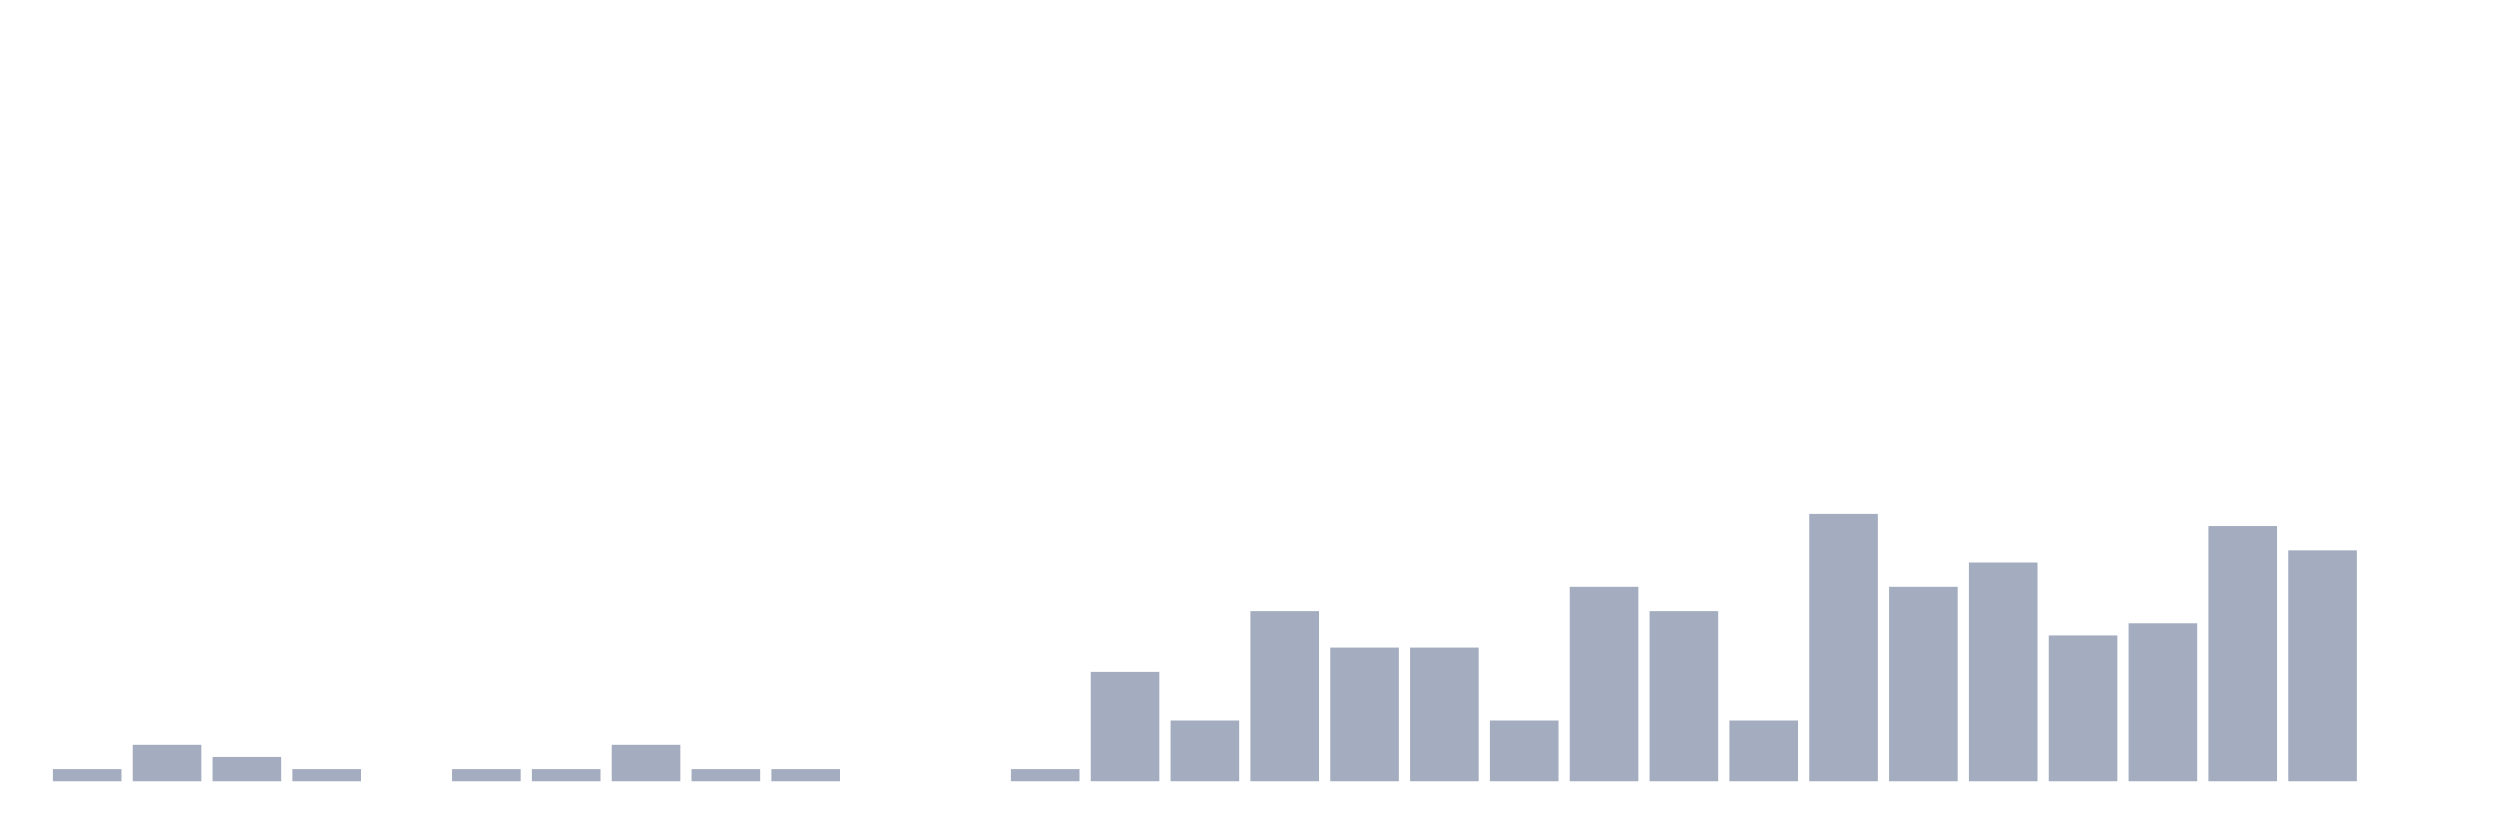
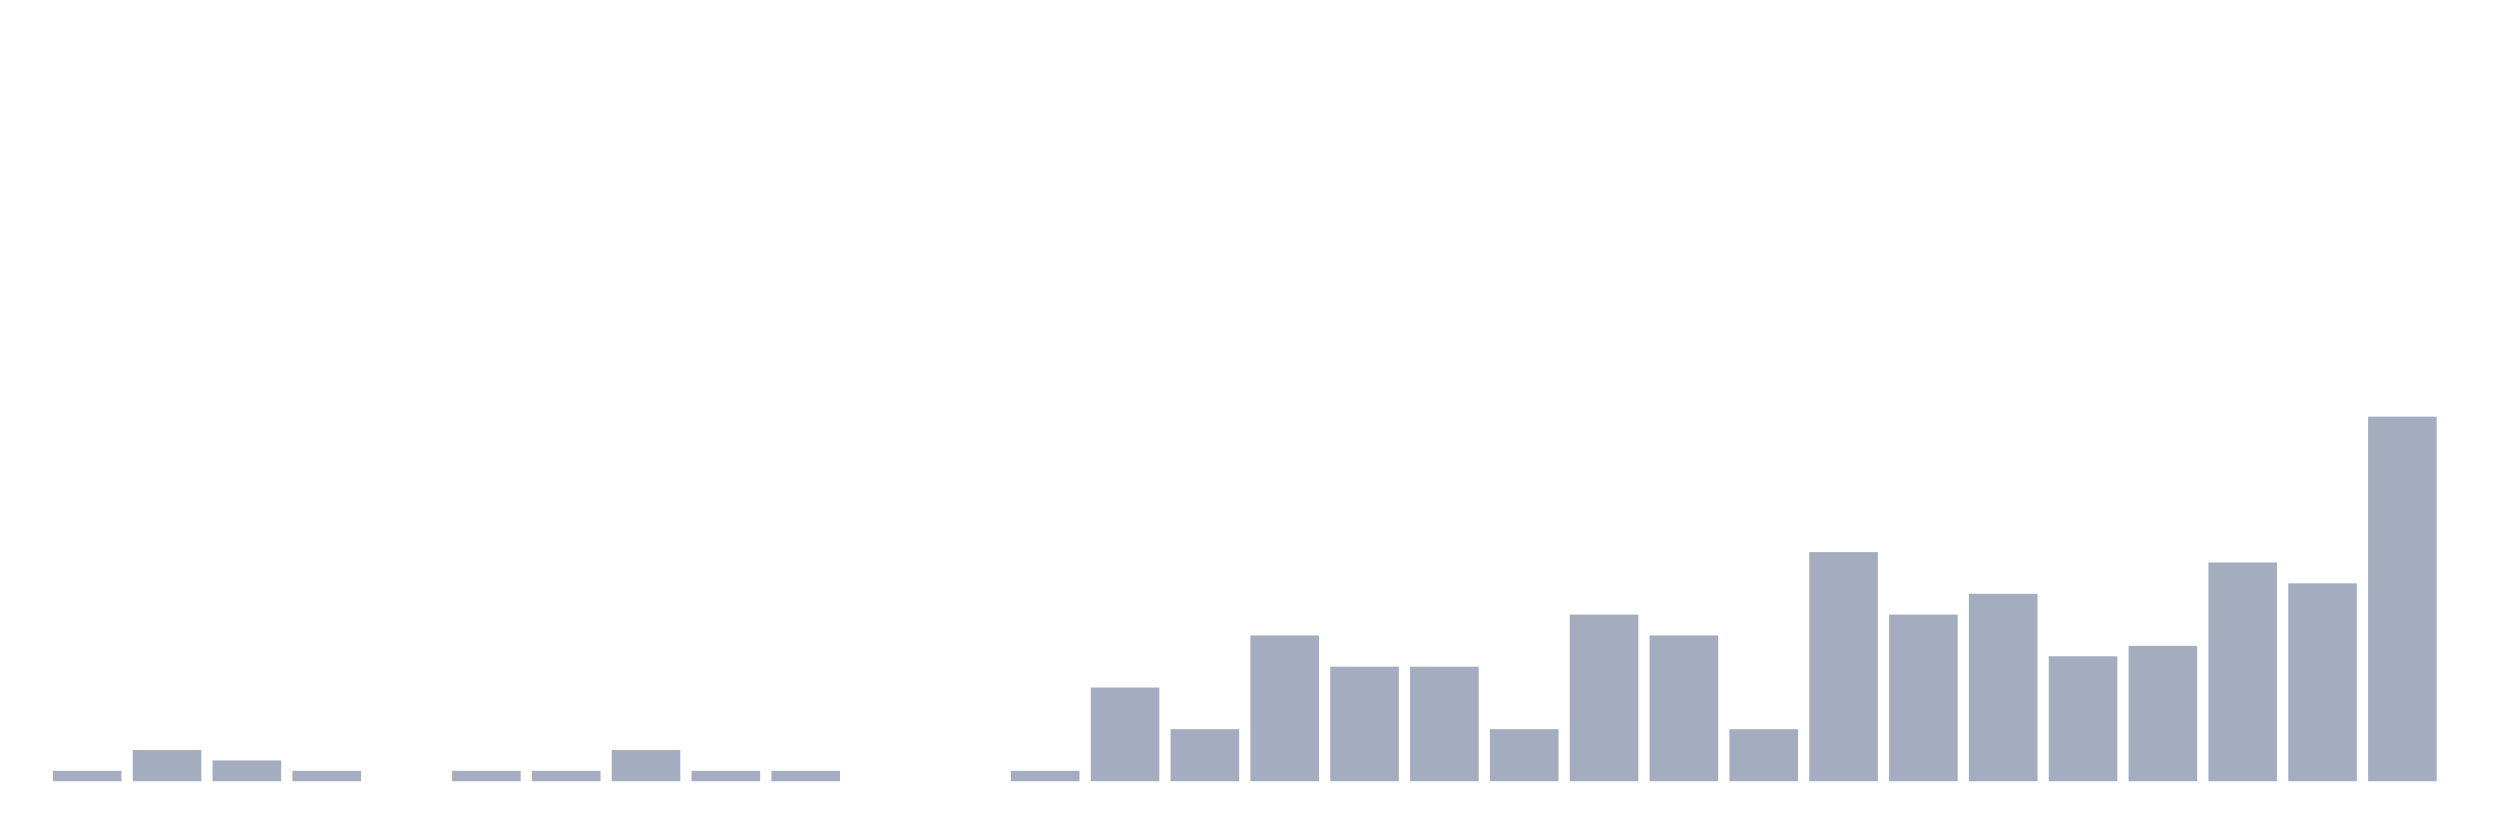
<svg xmlns="http://www.w3.org/2000/svg" viewBox="0 0 480 160">
  <g transform="translate(10,10)">
-     <rect class="bar" x="0.153" width="13.175" y="137.667" height="2.333" fill="rgb(164,173,192)" />
-     <rect class="bar" x="15.482" width="13.175" y="133" height="7" fill="rgb(164,173,192)" />
-     <rect class="bar" x="30.81" width="13.175" y="135.333" height="4.667" fill="rgb(164,173,192)" />
-     <rect class="bar" x="46.138" width="13.175" y="137.667" height="2.333" fill="rgb(164,173,192)" />
+     <rect class="bar" x="0.153" width="13.175" y="138" height="2" fill="rgb(164,173,192)" />
+     <rect class="bar" x="15.482" width="13.175" y="134" height="6" fill="rgb(164,173,192)" />
+     <rect class="bar" x="30.81" width="13.175" y="136" height="4" fill="rgb(164,173,192)" />
+     <rect class="bar" x="46.138" width="13.175" y="138" height="2" fill="rgb(164,173,192)" />
    <rect class="bar" x="61.466" width="13.175" y="140" height="0" fill="rgb(164,173,192)" />
-     <rect class="bar" x="76.794" width="13.175" y="137.667" height="2.333" fill="rgb(164,173,192)" />
-     <rect class="bar" x="92.123" width="13.175" y="137.667" height="2.333" fill="rgb(164,173,192)" />
-     <rect class="bar" x="107.451" width="13.175" y="133" height="7" fill="rgb(164,173,192)" />
-     <rect class="bar" x="122.779" width="13.175" y="137.667" height="2.333" fill="rgb(164,173,192)" />
-     <rect class="bar" x="138.107" width="13.175" y="137.667" height="2.333" fill="rgb(164,173,192)" />
+     <rect class="bar" x="76.794" width="13.175" y="138" height="2" fill="rgb(164,173,192)" />
+     <rect class="bar" x="92.123" width="13.175" y="138" height="2" fill="rgb(164,173,192)" />
+     <rect class="bar" x="107.451" width="13.175" y="134" height="6" fill="rgb(164,173,192)" />
+     <rect class="bar" x="122.779" width="13.175" y="138" height="2" fill="rgb(164,173,192)" />
+     <rect class="bar" x="138.107" width="13.175" y="138" height="2" fill="rgb(164,173,192)" />
    <rect class="bar" x="153.436" width="13.175" y="140" height="0" fill="rgb(164,173,192)" />
    <rect class="bar" x="168.764" width="13.175" y="140" height="0" fill="rgb(164,173,192)" />
-     <rect class="bar" x="184.092" width="13.175" y="137.667" height="2.333" fill="rgb(164,173,192)" />
-     <rect class="bar" x="199.42" width="13.175" y="119" height="21" fill="rgb(164,173,192)" />
-     <rect class="bar" x="214.748" width="13.175" y="128.333" height="11.667" fill="rgb(164,173,192)" />
-     <rect class="bar" x="230.077" width="13.175" y="107.333" height="32.667" fill="rgb(164,173,192)" />
-     <rect class="bar" x="245.405" width="13.175" y="114.333" height="25.667" fill="rgb(164,173,192)" />
-     <rect class="bar" x="260.733" width="13.175" y="114.333" height="25.667" fill="rgb(164,173,192)" />
-     <rect class="bar" x="276.061" width="13.175" y="128.333" height="11.667" fill="rgb(164,173,192)" />
-     <rect class="bar" x="291.39" width="13.175" y="102.667" height="37.333" fill="rgb(164,173,192)" />
-     <rect class="bar" x="306.718" width="13.175" y="107.333" height="32.667" fill="rgb(164,173,192)" />
-     <rect class="bar" x="322.046" width="13.175" y="128.333" height="11.667" fill="rgb(164,173,192)" />
-     <rect class="bar" x="337.374" width="13.175" y="88.667" height="51.333" fill="rgb(164,173,192)" />
-     <rect class="bar" x="352.702" width="13.175" y="102.667" height="37.333" fill="rgb(164,173,192)" />
-     <rect class="bar" x="368.031" width="13.175" y="98" height="42" fill="rgb(164,173,192)" />
-     <rect class="bar" x="383.359" width="13.175" y="112" height="28" fill="rgb(164,173,192)" />
-     <rect class="bar" x="398.687" width="13.175" y="109.667" height="30.333" fill="rgb(164,173,192)" />
-     <rect class="bar" x="414.015" width="13.175" y="91" height="49" fill="rgb(164,173,192)" />
-     <rect class="bar" x="429.344" width="13.175" y="95.667" height="44.333" fill="rgb(164,173,192)" />
-     <rect class="bar" x="444.672" width="13.175" y="140" height="0" fill="rgb(164,173,192)" />
+     <rect class="bar" x="184.092" width="13.175" y="138" height="2" fill="rgb(164,173,192)" />
+     <rect class="bar" x="199.42" width="13.175" y="122" height="18" fill="rgb(164,173,192)" />
+     <rect class="bar" x="214.748" width="13.175" y="130" height="10" fill="rgb(164,173,192)" />
+     <rect class="bar" x="230.077" width="13.175" y="112" height="28" fill="rgb(164,173,192)" />
+     <rect class="bar" x="245.405" width="13.175" y="118" height="22" fill="rgb(164,173,192)" />
+     <rect class="bar" x="260.733" width="13.175" y="118" height="22" fill="rgb(164,173,192)" />
+     <rect class="bar" x="276.061" width="13.175" y="130" height="10" fill="rgb(164,173,192)" />
+     <rect class="bar" x="291.39" width="13.175" y="108" height="32" fill="rgb(164,173,192)" />
+     <rect class="bar" x="306.718" width="13.175" y="112" height="28" fill="rgb(164,173,192)" />
+     <rect class="bar" x="322.046" width="13.175" y="130" height="10" fill="rgb(164,173,192)" />
+     <rect class="bar" x="337.374" width="13.175" y="96" height="44" fill="rgb(164,173,192)" />
+     <rect class="bar" x="352.702" width="13.175" y="108" height="32" fill="rgb(164,173,192)" />
+     <rect class="bar" x="368.031" width="13.175" y="104" height="36" fill="rgb(164,173,192)" />
+     <rect class="bar" x="383.359" width="13.175" y="116" height="24" fill="rgb(164,173,192)" />
+     <rect class="bar" x="398.687" width="13.175" y="114" height="26" fill="rgb(164,173,192)" />
+     <rect class="bar" x="414.015" width="13.175" y="98" height="42" fill="rgb(164,173,192)" />
+     <rect class="bar" x="429.344" width="13.175" y="102" height="38" fill="rgb(164,173,192)" />
+     <rect class="bar" x="444.672" width="13.175" y="70" height="70" fill="rgb(164,173,192)" />
  </g>
</svg>
